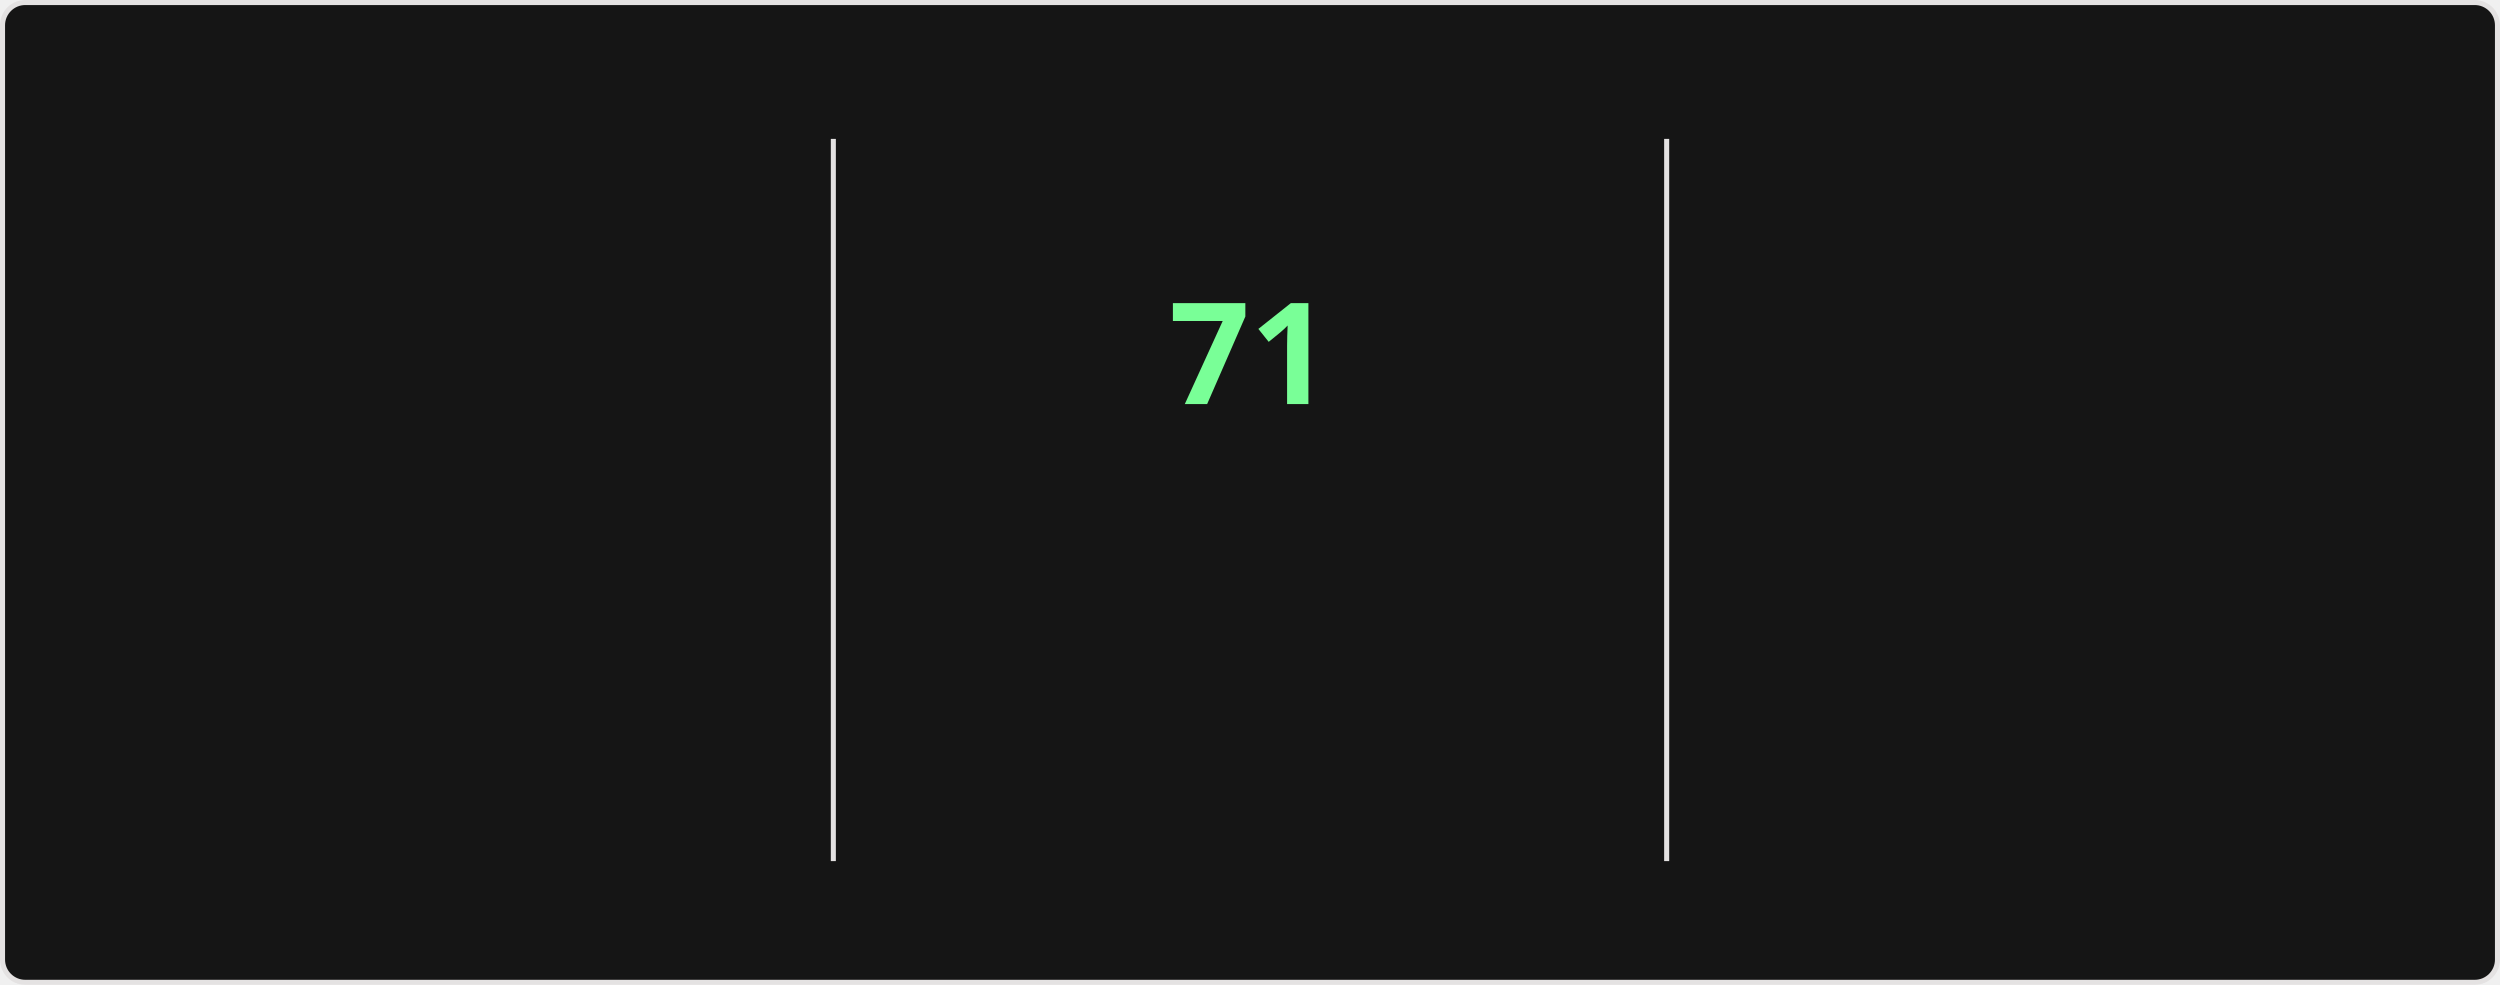
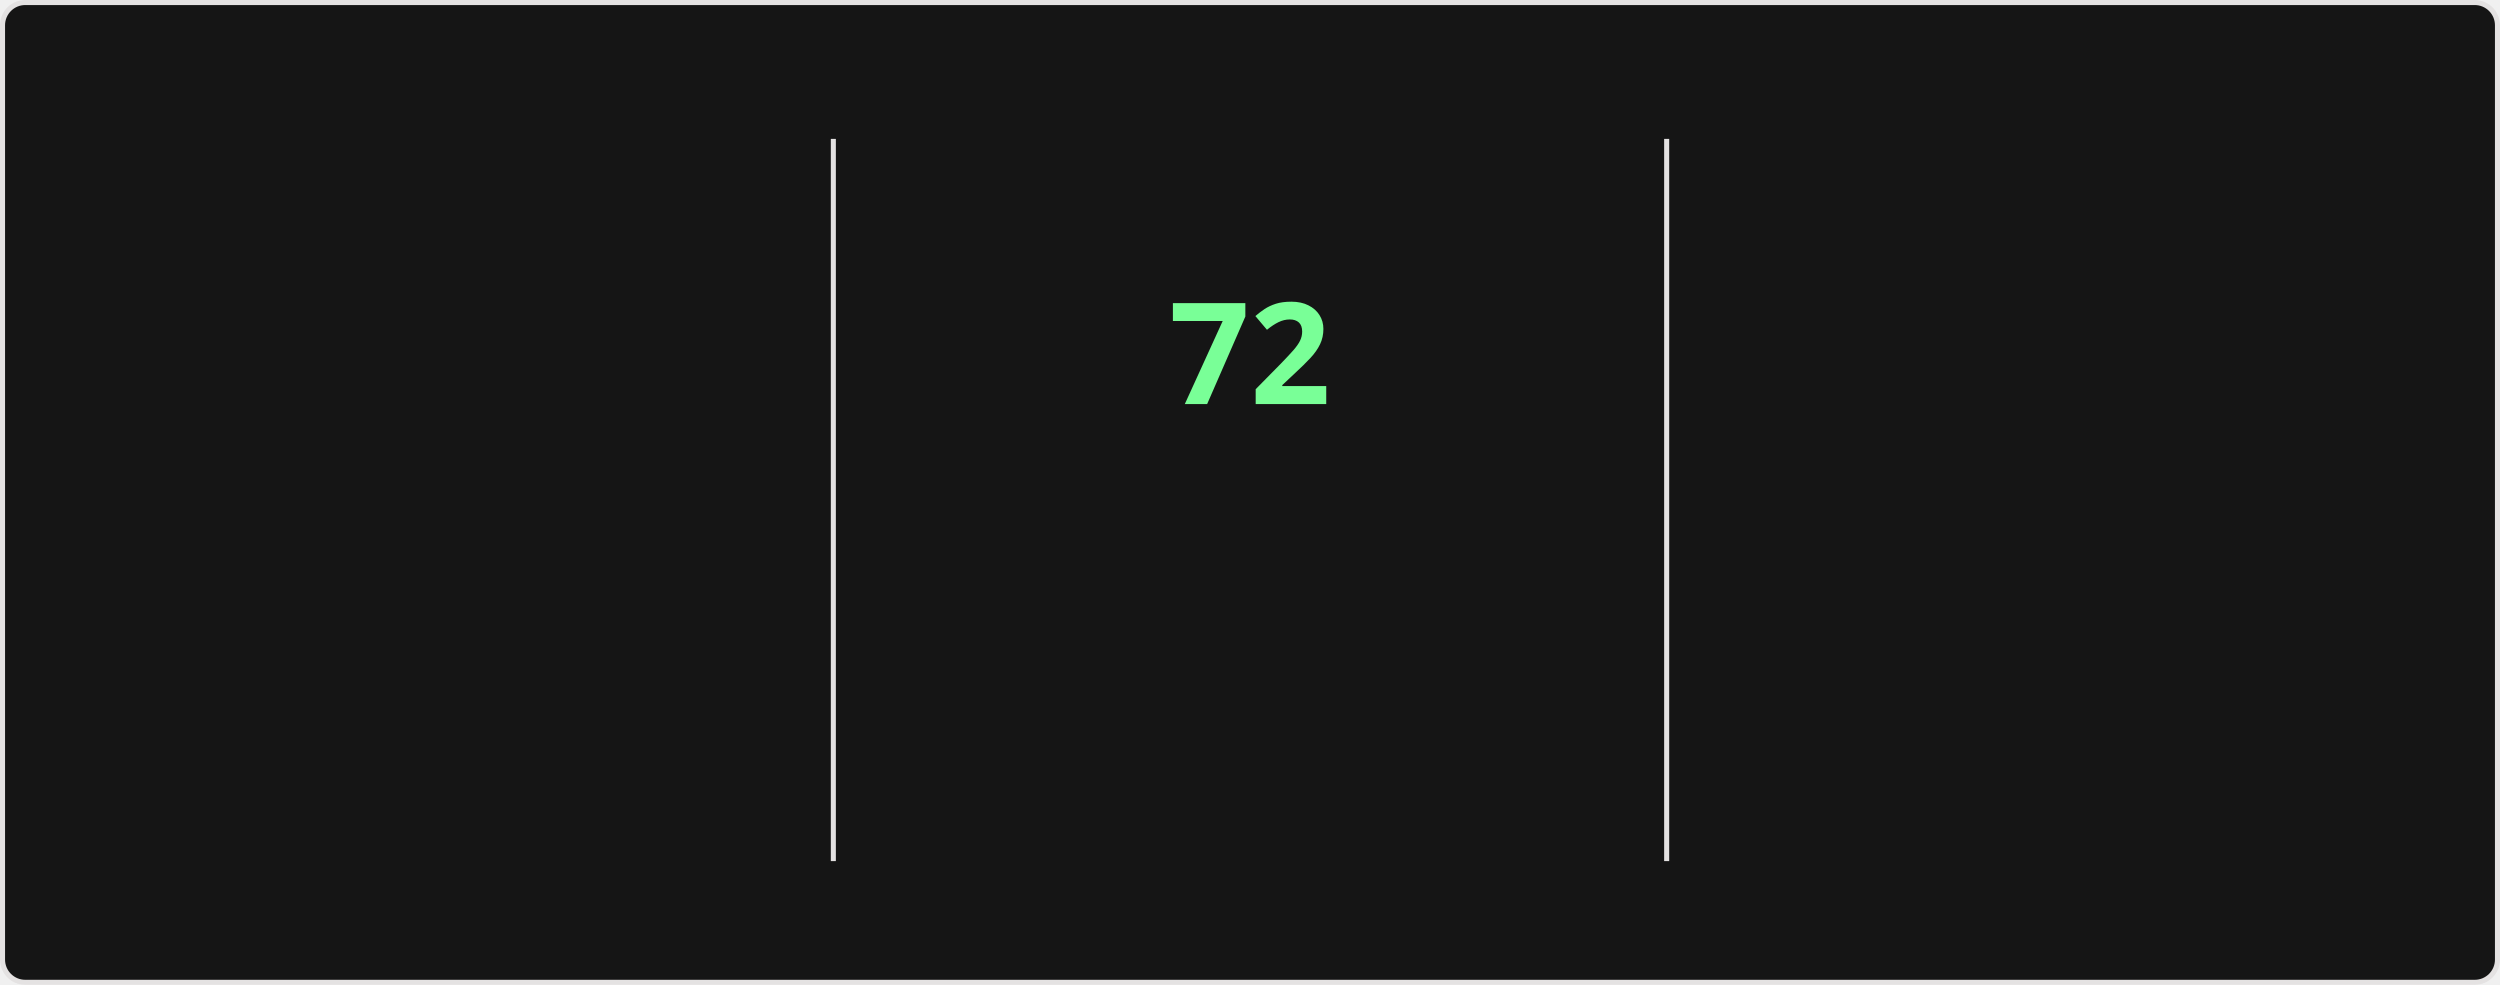
<svg xmlns="http://www.w3.org/2000/svg" style="isolation: isolate" viewBox="0 0 495 195" width="495px" height="195px" direction="ltr">
  <style>
    @keyframes currstreak {
      0% { font-size: 3px; opacity: 0.2; }
      80% { font-size: 34px; opacity: 1; }
      100% { font-size: 28px; opacity: 1; }
    }
    @keyframes fadein {
      0% { opacity: 0; }
      100% { opacity: 1; }
    }
    .big-number {
      font-family: "Segoe UI", Ubuntu, sans-serif;
      font-weight: 700;
      font-size: 28px;
      fill: #fff;
    }
    .label {
      font-family: "Segoe UI", Ubuntu, sans-serif;
      font-weight: 400;
      font-size: 14px;
      fill: #fff;
    }
    .range-text {
      font-family: "Segoe UI", Ubuntu, sans-serif;
      font-weight: 400;
      font-size: 12px;
      fill: #9f9f9f;
    }
    .current-streak-num {
      font-family: "Segoe UI", Ubuntu, sans-serif;
      font-weight: 700;
      font-size: 28px;
      fill: #79ff97;
    }</style>
  <defs>
    <clipPath id="outer_rectangle">
      <rect width="495" height="195" rx="4.5" />
    </clipPath>
    <mask id="mask_out_ring_behind_fire">
      <rect width="495" height="195" fill="white" />
      <ellipse id="mask-ellipse" cx="247.5" cy="32" rx="13" ry="18" fill="black" />
    </mask>
  </defs>
  <g clip-path="url(#outer_rectangle)">
    <g style="isolation: isolate">
      <rect fill="#151515" rx="4.5" x="0.5" y="0.5" width="494" height="194" stroke="#e4e2e2" />
    </g>
    <g style="isolation: isolate">
      <line x1="165" y1="28" x2="165" y2="170" vector-effect="non-scaling-stroke" stroke-width="1" stroke="#e4e2e2" stroke-linejoin="miter" stroke-linecap="square" stroke-miterlimit="3" />
      <line x1="330" y1="28" x2="330" y2="170" vector-effect="non-scaling-stroke" stroke-width="1" stroke="#e4e2e2" stroke-linejoin="miter" stroke-linecap="square" stroke-miterlimit="3" />
    </g>
    <g style="isolation: isolate">
      <g transform="translate(82.5, 48)">
        <text x="0" y="32" stroke-width="0" text-anchor="middle" class="big-number" style="opacity: 0; animation: fadein 0.5s linear forwards 0.6s">
            4.3K
          </text>
      </g>
      <g transform="translate(82.5, 84)">
        <text x="0" y="32" stroke-width="0" text-anchor="middle" class="label" style="opacity: 0; animation: fadein 0.5s linear forwards 0.7s">
            Total Contributions
          </text>
      </g>
      <g transform="translate(82.5, 114)">
        <text x="0" y="32" stroke-width="0" text-anchor="middle" class="range-text" style="opacity: 0; animation: fadein 0.5s linear forwards 0.8s">
            Nov 23 - Present
          </text>
      </g>
    </g>
    <g style="isolation: isolate">
      <g mask="url(#mask_out_ring_behind_fire)">
        <circle cx="247.5" cy="71" r="40" fill="none" stroke="#fff" stroke-width="5" style="opacity: 0; animation: fadein 0.5s linear forwards 0.4s" />
      </g>
      <g transform="translate(247.5, 19.5)" stroke-opacity="0" style="opacity: 0; animation: fadein 0.5s linear forwards 0.6s">
        <path d="M -12 -0.5 L 15 -0.5 L 15 23.5 L -12 23.5 L -12 -0.5 Z" fill="none" />
        <path d="M 1.5 0.67 C 1.5 0.67 2.24 3.32 2.24 5.47 C 2.24 7.53 0.89 9.2 -1.17 9.2 C -3.23 9.2 -4.79 7.53 -4.79 5.47 L -4.76 5.11 C -6.78 7.51 -8 10.62 -8 13.99 C -8 18.41 -4.42 22 0 22 C 4.42 22 8 18.41 8 13.99 C 8 8.6 5.41 3.79 1.5 0.67 Z M -0.29 19 C -2.07 19 -3.51 17.6 -3.51 15.86 C -3.51 14.24 -2.46 13.1 -0.7 12.74 C 1.07 12.38 2.9 11.53 3.92 10.16 C 4.31 11.45 4.51 12.81 4.51 14.2 C 4.51 16.85 2.36 19 -0.29 19 Z" fill="#fff" stroke-opacity="0" />
      </g>
      <g transform="translate(247.5, 48)">
        <text x="0" y="32" stroke-width="0" text-anchor="middle" class="current-streak-num" style="animation: currstreak 0.6s linear forwards">
-             71
+             72
          </text>
      </g>
      <g transform="translate(247.5, 108)">
        <text x="0" y="32" stroke-width="0" text-anchor="middle" class="label" style="opacity: 0; animation: fadein 0.5s linear forwards 0.9s">
            Current Streak
          </text>
      </g>
      <g transform="translate(247.5, 145)">
        <text x="0" y="21" stroke-width="0" text-anchor="middle" class="range-text" style="opacity: 0; animation: fadein 0.5s linear forwards 0.9s">
-             Sep 16 - Nov 25
+             Sep 16 - Nov 26
          </text>
      </g>
    </g>
    <g style="isolation: isolate">
      <g transform="translate(412.5, 48)">
        <text x="0" y="32" stroke-width="0" text-anchor="middle" class="big-number" style="opacity: 0; animation: fadein 0.5s linear forwards 1.2s">
-             71
+             72
          </text>
      </g>
      <g transform="translate(412.5, 84)">
        <text x="0" y="32" stroke-width="0" text-anchor="middle" class="label" style="opacity: 0; animation: fadein 0.5s linear forwards 1.3s">
            Longest Streak
          </text>
      </g>
      <g transform="translate(412.5, 114)">
        <text x="0" y="32" stroke-width="0" text-anchor="middle" class="range-text" style="opacity: 0; animation: fadein 0.5s linear forwards 1.4s">
-             Sep 16 - Nov 25
+             Sep 16 - Nov 26
          </text>
      </g>
    </g>
  </g>
</svg>
